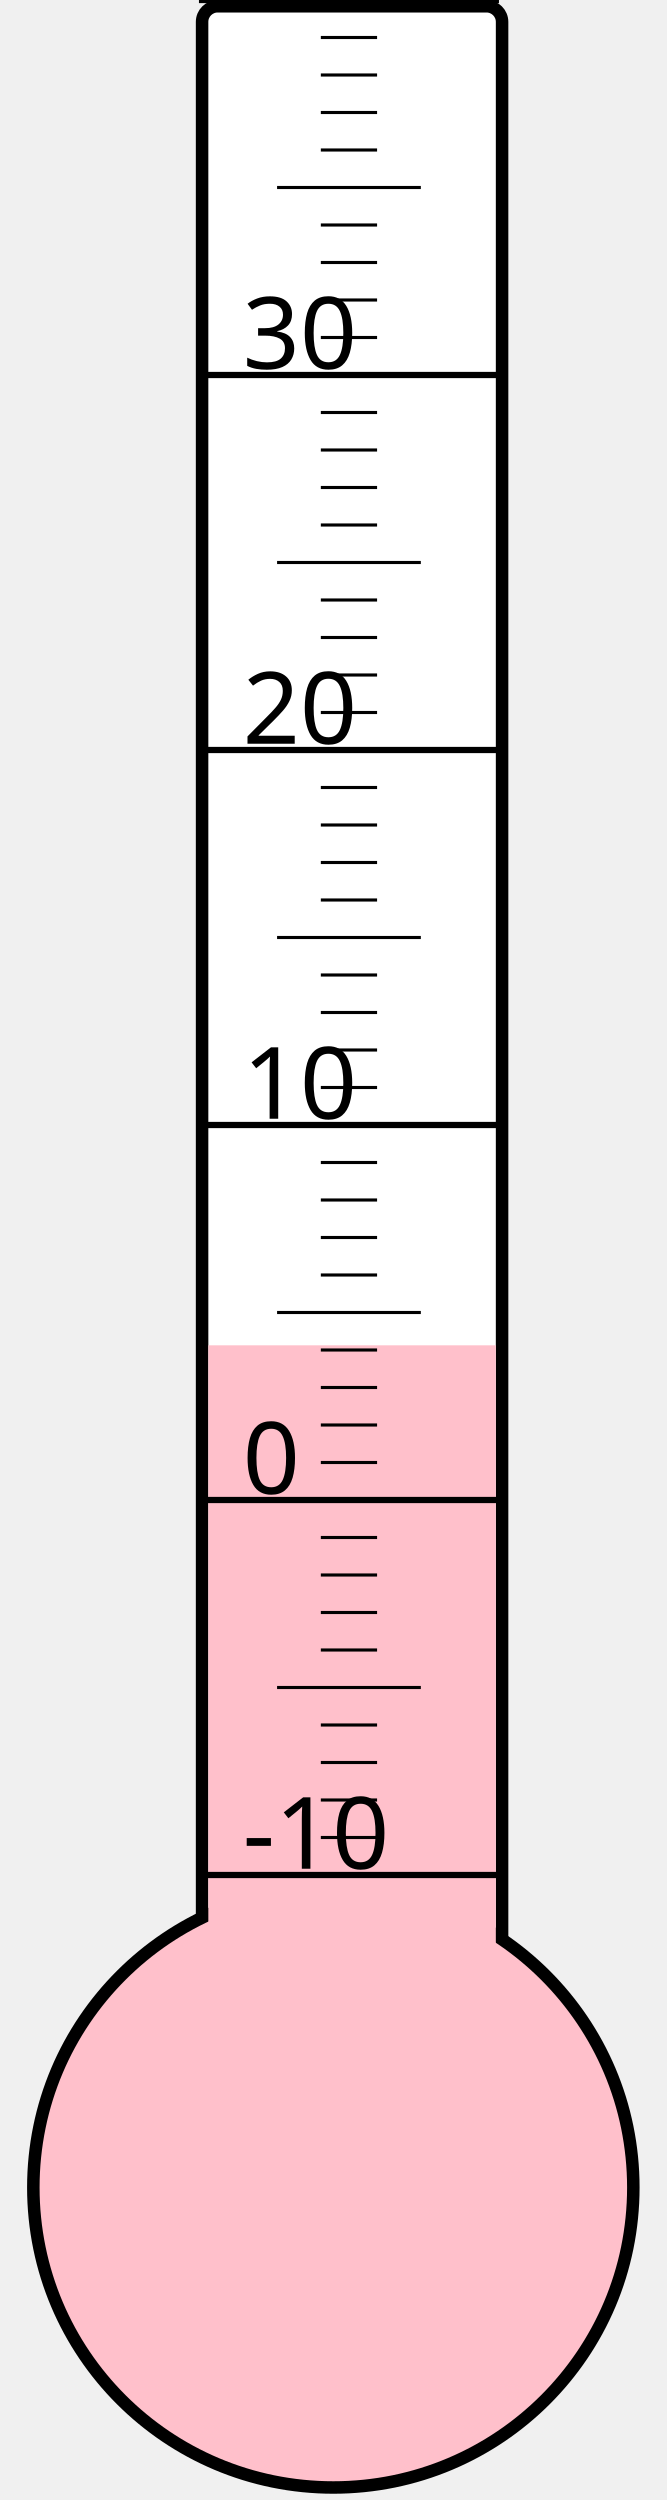
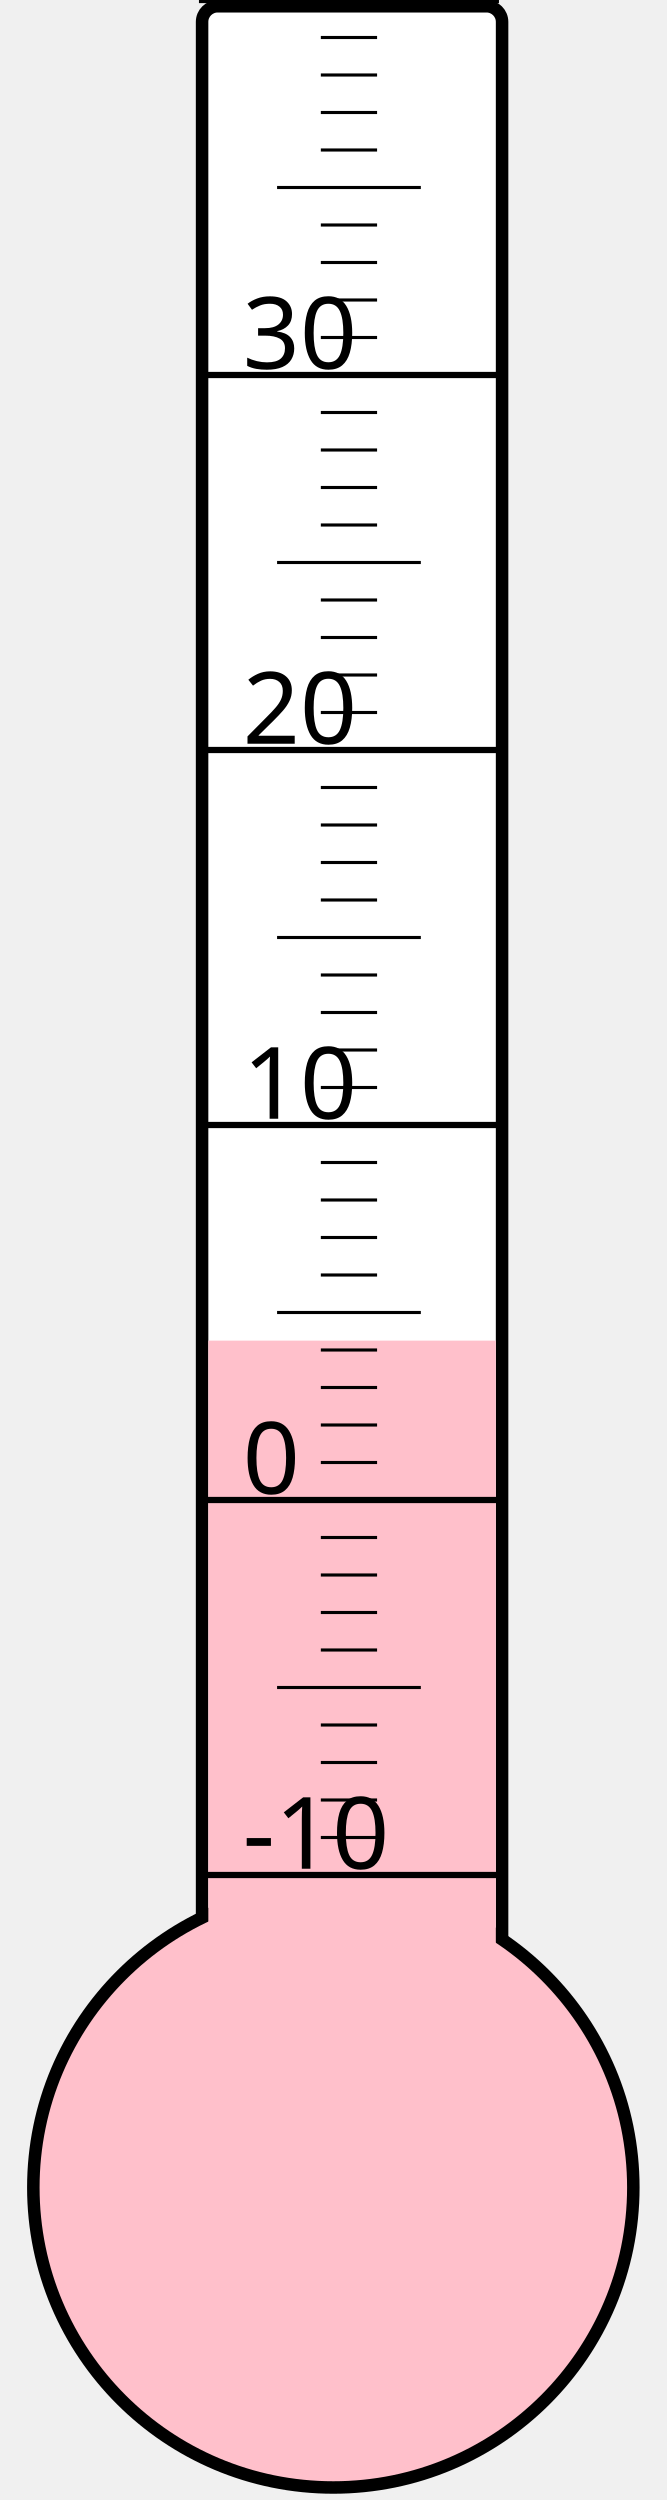
<svg xmlns="http://www.w3.org/2000/svg" width="40px" height="150px" viewBox="0 0 200 800">
  <rect width="200" height="800" x="0" y="0" style="fill: #ffffeb; fill-opacity: 0;" />
  <rect width="96" height="680" x="58" y="2" rx="5" ry="5" style="fill: white; fill-opacity: 1; stroke: black; stroke-width: 4;" />
  <circle cx="100" cy="700" r="96" style="fill: pink; stroke: black; stroke-width: 4;" />
-   <rect width="92" height="269.5" x="60" y="430.5" style="fill: pink; fill-opacity: 1; stroke-width: 0;" />
+   <rect width="92" height="271.0" x="60" y="429.0" style="fill: pink; fill-opacity: 1; stroke-width: 0;" />
  <text x="71" y="598" style="font-family: sans-serif; font-size: 24pt;">-10</text>
  <text x="71" y="478" style="font-family: sans-serif; font-size: 24pt;">0</text>
  <text x="71" y="358" style="font-family: sans-serif; font-size: 24pt;">10</text>
  <text x="71" y="238" style="font-family: sans-serif; font-size: 24pt;">20</text>
  <text x="71" y="118" style="font-family: sans-serif; font-size: 24pt;">30</text>
  <g style="stroke: black;">
    <line x1="57" y1="600" x2="153" y2="600" style="stroke-width: 2;" />
    <line x1="96" y1="588" x2="114" y2="588" style="stroke-width: 1;" />
    <line x1="96" y1="576" x2="114" y2="576" style="stroke-width: 1;" />
    <line x1="96" y1="564" x2="114" y2="564" style="stroke-width: 1;" />
    <line x1="96" y1="552" x2="114" y2="552" style="stroke-width: 1;" />
    <line x1="82" y1="540" x2="128" y2="540" style="stroke-width: 1;" />
    <line x1="96" y1="528" x2="114" y2="528" style="stroke-width: 1;" />
    <line x1="96" y1="516" x2="114" y2="516" style="stroke-width: 1;" />
    <line x1="96" y1="504" x2="114" y2="504" style="stroke-width: 1;" />
    <line x1="96" y1="492" x2="114" y2="492" style="stroke-width: 1;" />
    <line x1="57" y1="480" x2="153" y2="480" style="stroke-width: 2;" />
    <line x1="96" y1="468" x2="114" y2="468" style="stroke-width: 1;" />
    <line x1="96" y1="456" x2="114" y2="456" style="stroke-width: 1;" />
    <line x1="96" y1="444" x2="114" y2="444" style="stroke-width: 1;" />
    <line x1="96" y1="432" x2="114" y2="432" style="stroke-width: 1;" />
    <line x1="82" y1="420" x2="128" y2="420" style="stroke-width: 1;" />
    <line x1="96" y1="408" x2="114" y2="408" style="stroke-width: 1;" />
    <line x1="96" y1="396" x2="114" y2="396" style="stroke-width: 1;" />
    <line x1="96" y1="384" x2="114" y2="384" style="stroke-width: 1;" />
    <line x1="96" y1="372" x2="114" y2="372" style="stroke-width: 1;" />
    <line x1="57" y1="360" x2="153" y2="360" style="stroke-width: 2;" />
    <line x1="96" y1="348" x2="114" y2="348" style="stroke-width: 1;" />
    <line x1="96" y1="336" x2="114" y2="336" style="stroke-width: 1;" />
    <line x1="96" y1="324" x2="114" y2="324" style="stroke-width: 1;" />
    <line x1="96" y1="312" x2="114" y2="312" style="stroke-width: 1;" />
    <line x1="82" y1="300" x2="128" y2="300" style="stroke-width: 1;" />
    <line x1="96" y1="288" x2="114" y2="288" style="stroke-width: 1;" />
    <line x1="96" y1="276" x2="114" y2="276" style="stroke-width: 1;" />
    <line x1="96" y1="264" x2="114" y2="264" style="stroke-width: 1;" />
    <line x1="96" y1="252" x2="114" y2="252" style="stroke-width: 1;" />
    <line x1="57" y1="240" x2="153" y2="240" style="stroke-width: 2;" />
    <line x1="96" y1="228" x2="114" y2="228" style="stroke-width: 1;" />
    <line x1="96" y1="216" x2="114" y2="216" style="stroke-width: 1;" />
    <line x1="96" y1="204" x2="114" y2="204" style="stroke-width: 1;" />
    <line x1="96" y1="192" x2="114" y2="192" style="stroke-width: 1;" />
    <line x1="82" y1="180" x2="128" y2="180" style="stroke-width: 1;" />
    <line x1="96" y1="168" x2="114" y2="168" style="stroke-width: 1;" />
    <line x1="96" y1="156" x2="114" y2="156" style="stroke-width: 1;" />
    <line x1="96" y1="144" x2="114" y2="144" style="stroke-width: 1;" />
    <line x1="96" y1="132" x2="114" y2="132" style="stroke-width: 1;" />
    <line x1="57" y1="120" x2="153" y2="120" style="stroke-width: 2;" />
    <line x1="96" y1="108" x2="114" y2="108" style="stroke-width: 1;" />
    <line x1="96" y1="96" x2="114" y2="96" style="stroke-width: 1;" />
    <line x1="96" y1="84" x2="114" y2="84" style="stroke-width: 1;" />
    <line x1="96" y1="72" x2="114" y2="72" style="stroke-width: 1;" />
    <line x1="82" y1="60" x2="128" y2="60" style="stroke-width: 1;" />
    <line x1="96" y1="48" x2="114" y2="48" style="stroke-width: 1;" />
    <line x1="96" y1="36" x2="114" y2="36" style="stroke-width: 1;" />
    <line x1="96" y1="24" x2="114" y2="24" style="stroke-width: 1;" />
    <line x1="96" y1="12" x2="114" y2="12" style="stroke-width: 1;" />
    <line x1="57" y1="0" x2="153" y2="0" style="stroke-width: 2;" />
  </g>
</svg>
